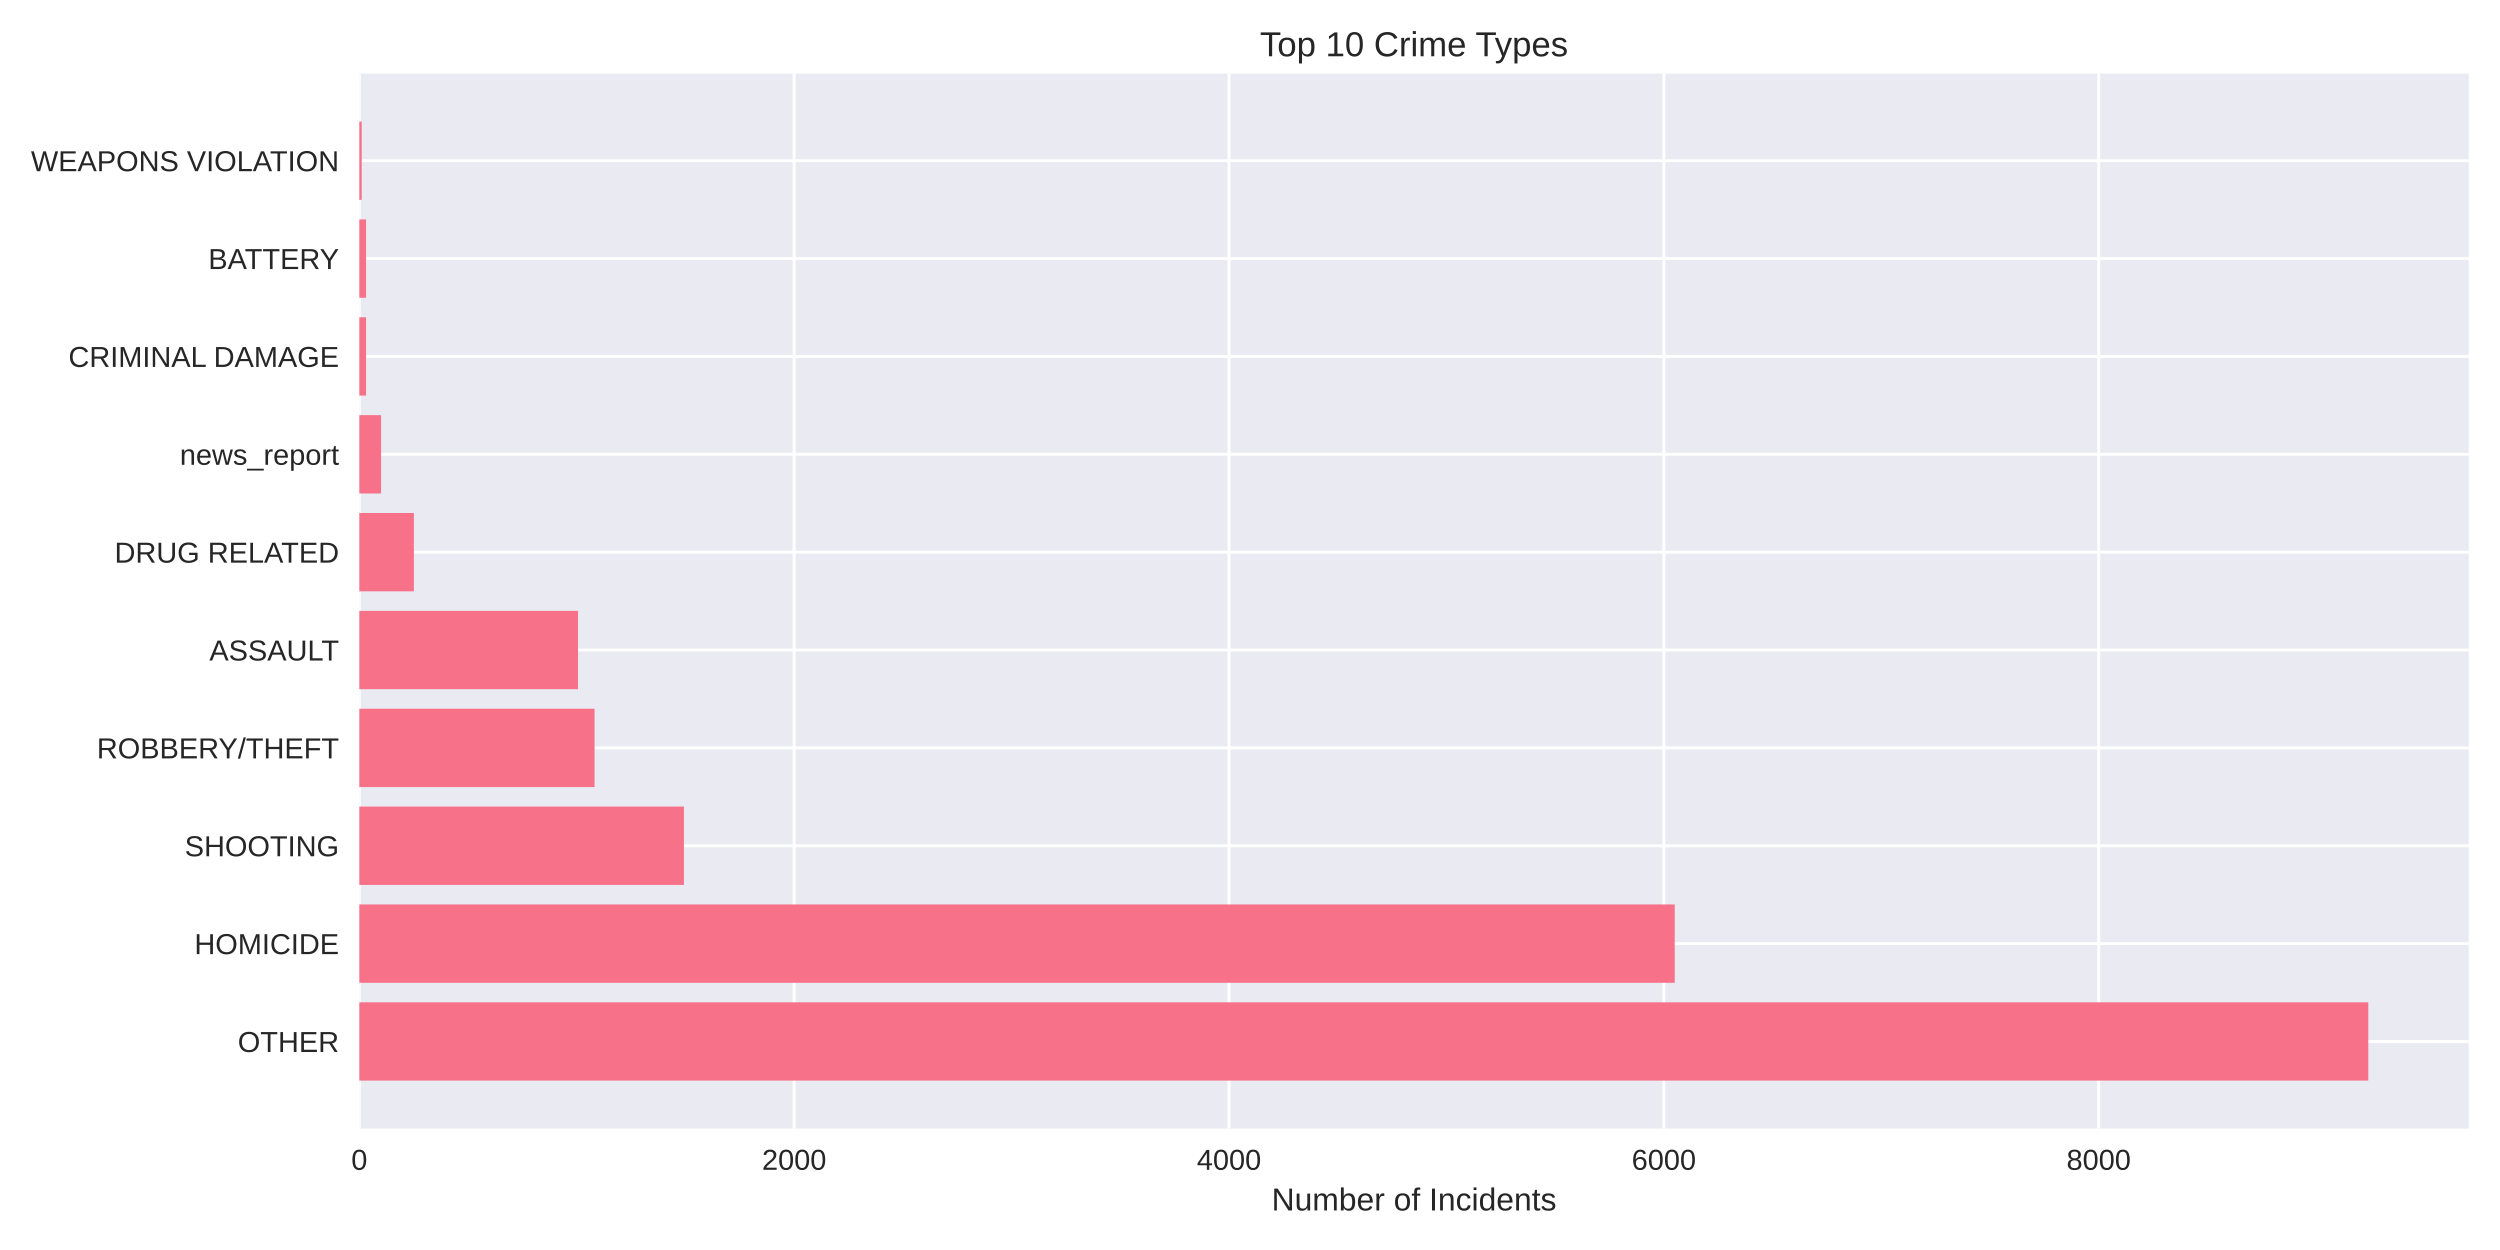
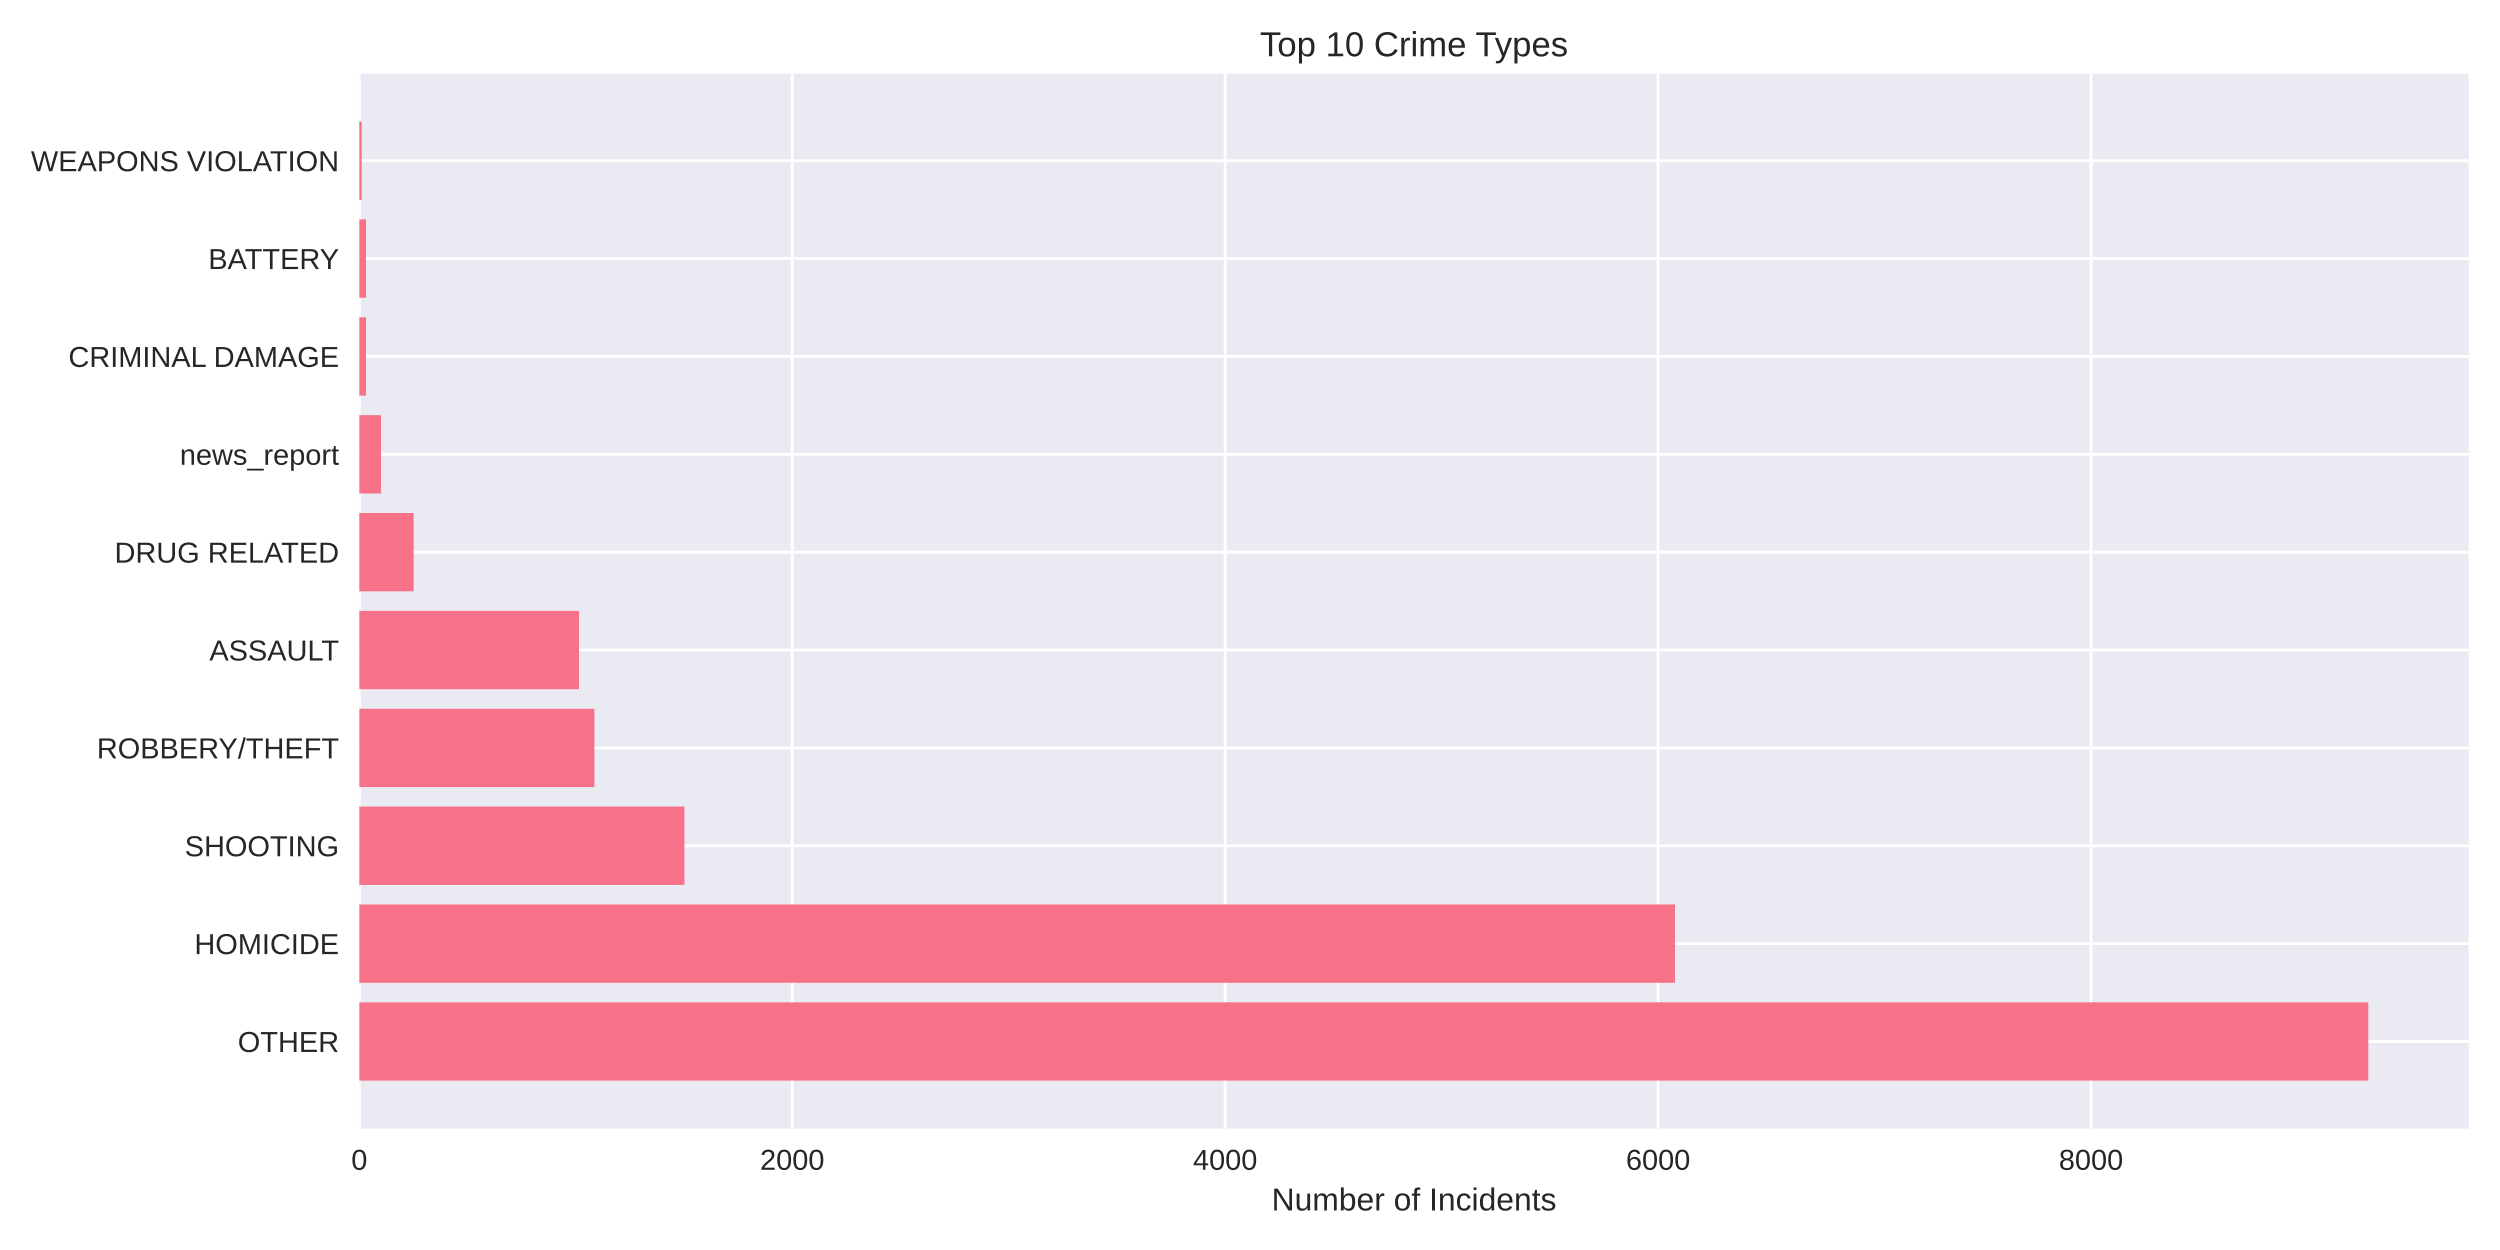
<svg xmlns="http://www.w3.org/2000/svg" width="864pt" height="432pt" viewBox="0 0 864 432" version="1.1">
  <defs>
    <style type="text/css">*{stroke-linejoin: round; stroke-linecap: butt}</style>
  </defs>
  <g id="figure_1">
    <g id="patch_1">
      <path d="M 0 432  L 864 432  L 864 0  L 0 0  z " style="fill: #ffffff" />
    </g>
    <g id="axes_1">
      <g id="patch_2">
        <path d="M 124.18 390.04  L 853.2 390.04  L 853.2 25.44  L 124.18 25.44  z " style="fill: #eaeaf2" />
      </g>
      <g id="matplotlib.axis_1">
        <g id="xtick_1">
          <g id="line2d_1">
-             <path d="M 124.18 390.04  L 124.18 25.44  " clip-path="url(#pab878f31b7)" style="fill: none; stroke: #ffffff; stroke-linecap: round" />
+             <path d="M 124.18 390.04  L 124.18 25.44  " clip-path="url(#p6a23f64b32)" style="fill: none; stroke: #ffffff; stroke-linecap: round" />
          </g>
          <g id="line2d_2" />
          <g id="text_1">
            <text style="fill: #262626; font: 10px 'Arial', 'Liberation Sans', 'DejaVu Sans', 'Bitstream Vera Sans', sans-serif; text-anchor: middle" x="124.18" y="404.287" transform="rotate(-0 124.18 404.2869)">0</text>
          </g>
        </g>
        <g id="xtick_2">
          <g id="line2d_3">
-             <path d="M 274.462 390.04  L 274.462 25.44  " clip-path="url(#pab878f31b7)" style="fill: none; stroke: #ffffff; stroke-linecap: round" />
+             <path d="M 273.799 390.04  L 273.799 25.44  " clip-path="url(#p6a23f64b32)" style="fill: none; stroke: #ffffff; stroke-linecap: round" />
          </g>
          <g id="line2d_4" />
          <g id="text_2">
-             <text style="fill: #262626; font: 10px 'Arial', 'Liberation Sans', 'DejaVu Sans', 'Bitstream Vera Sans', sans-serif; text-anchor: middle" x="274.462" y="404.287" transform="rotate(-0 274.4624 404.2869)">2000</text>
+             <text style="fill: #262626; font: 10px 'Arial', 'Liberation Sans', 'DejaVu Sans', 'Bitstream Vera Sans', sans-serif; text-anchor: middle" x="273.799" y="404.287" transform="rotate(-0 273.7985 404.2869)">2000</text>
          </g>
        </g>
        <g id="xtick_3">
          <g id="line2d_5">
-             <path d="M 424.745 390.04  L 424.745 25.44  " clip-path="url(#pab878f31b7)" style="fill: none; stroke: #ffffff; stroke-linecap: round" />
+             <path d="M 423.417 390.04  L 423.417 25.44  " clip-path="url(#p6a23f64b32)" style="fill: none; stroke: #ffffff; stroke-linecap: round" />
          </g>
          <g id="line2d_6" />
          <g id="text_3">
-             <text style="fill: #262626; font: 10px 'Arial', 'Liberation Sans', 'DejaVu Sans', 'Bitstream Vera Sans', sans-serif; text-anchor: middle" x="424.745" y="404.287" transform="rotate(-0 424.7448 404.2869)">4000</text>
+             <text style="fill: #262626; font: 10px 'Arial', 'Liberation Sans', 'DejaVu Sans', 'Bitstream Vera Sans', sans-serif; text-anchor: middle" x="423.417" y="404.287" transform="rotate(-0 423.417 404.2869)">4000</text>
          </g>
        </g>
        <g id="xtick_4">
          <g id="line2d_7">
-             <path d="M 575.027 390.04  L 575.027 25.44  " clip-path="url(#pab878f31b7)" style="fill: none; stroke: #ffffff; stroke-linecap: round" />
+             <path d="M 573.036 390.04  L 573.036 25.44  " clip-path="url(#p6a23f64b32)" style="fill: none; stroke: #ffffff; stroke-linecap: round" />
          </g>
          <g id="line2d_8" />
          <g id="text_4">
-             <text style="fill: #262626; font: 10px 'Arial', 'Liberation Sans', 'DejaVu Sans', 'Bitstream Vera Sans', sans-serif; text-anchor: middle" x="575.027" y="404.287" transform="rotate(-0 575.0272 404.2869)">6000</text>
+             <text style="fill: #262626; font: 10px 'Arial', 'Liberation Sans', 'DejaVu Sans', 'Bitstream Vera Sans', sans-serif; text-anchor: middle" x="573.036" y="404.287" transform="rotate(-0 573.0356 404.2869)">6000</text>
          </g>
        </g>
        <g id="xtick_5">
          <g id="line2d_9">
-             <path d="M 725.31 390.04  L 725.31 25.44  " clip-path="url(#pab878f31b7)" style="fill: none; stroke: #ffffff; stroke-linecap: round" />
+             <path d="M 722.654 390.04  L 722.654 25.44  " clip-path="url(#p6a23f64b32)" style="fill: none; stroke: #ffffff; stroke-linecap: round" />
          </g>
          <g id="line2d_10" />
          <g id="text_5">
-             <text style="fill: #262626; font: 10px 'Arial', 'Liberation Sans', 'DejaVu Sans', 'Bitstream Vera Sans', sans-serif; text-anchor: middle" x="725.31" y="404.287" transform="rotate(-0 725.3097 404.2869)">8000</text>
+             <text style="fill: #262626; font: 10px 'Arial', 'Liberation Sans', 'DejaVu Sans', 'Bitstream Vera Sans', sans-serif; text-anchor: middle" x="722.654" y="404.287" transform="rotate(-0 722.6541 404.2869)">8000</text>
          </g>
        </g>
        <g id="text_6">
          <text style="fill: #262626; font: 11px 'Arial', 'Liberation Sans', 'DejaVu Sans', 'Bitstream Vera Sans', sans-serif; text-anchor: middle" x="488.69" y="418.333" transform="rotate(-0 488.69 418.3334)">Number of Incidents</text>
        </g>
      </g>
      <g id="matplotlib.axis_2">
        <g id="ytick_1">
          <g id="line2d_11">
-             <path d="M 124.18 359.939  L 853.2 359.939  " clip-path="url(#pab878f31b7)" style="fill: none; stroke: #ffffff; stroke-linecap: round" />
+             <path d="M 124.18 359.939  L 853.2 359.939  " clip-path="url(#p6a23f64b32)" style="fill: none; stroke: #ffffff; stroke-linecap: round" />
          </g>
          <g id="line2d_12" />
          <g id="text_7">
            <text style="fill: #262626; font: 10px 'Arial', 'Liberation Sans', 'DejaVu Sans', 'Bitstream Vera Sans', sans-serif; text-anchor: end" x="117.18" y="363.562" transform="rotate(-0 117.18 363.562)">OTHER</text>
          </g>
        </g>
        <g id="ytick_2">
          <g id="line2d_13">
-             <path d="M 124.18 326.117  L 853.2 326.117  " clip-path="url(#pab878f31b7)" style="fill: none; stroke: #ffffff; stroke-linecap: round" />
+             <path d="M 124.18 326.117  L 853.2 326.117  " clip-path="url(#p6a23f64b32)" style="fill: none; stroke: #ffffff; stroke-linecap: round" />
          </g>
          <g id="line2d_14" />
          <g id="text_8">
            <text style="fill: #262626; font: 10px 'Arial', 'Liberation Sans', 'DejaVu Sans', 'Bitstream Vera Sans', sans-serif; text-anchor: end" x="117.18" y="329.74" transform="rotate(-0 117.18 329.7401)">HOMICIDE</text>
          </g>
        </g>
        <g id="ytick_3">
          <g id="line2d_15">
-             <path d="M 124.18 292.295  L 853.2 292.295  " clip-path="url(#pab878f31b7)" style="fill: none; stroke: #ffffff; stroke-linecap: round" />
+             <path d="M 124.18 292.295  L 853.2 292.295  " clip-path="url(#p6a23f64b32)" style="fill: none; stroke: #ffffff; stroke-linecap: round" />
          </g>
          <g id="line2d_16" />
          <g id="text_9">
            <text style="fill: #262626; font: 10px 'Arial', 'Liberation Sans', 'DejaVu Sans', 'Bitstream Vera Sans', sans-serif; text-anchor: end" x="117.18" y="295.918" transform="rotate(-0 117.18 295.9182)">SHOOTING</text>
          </g>
        </g>
        <g id="ytick_4">
          <g id="line2d_17">
-             <path d="M 124.18 258.473  L 853.2 258.473  " clip-path="url(#pab878f31b7)" style="fill: none; stroke: #ffffff; stroke-linecap: round" />
+             <path d="M 124.18 258.473  L 853.2 258.473  " clip-path="url(#p6a23f64b32)" style="fill: none; stroke: #ffffff; stroke-linecap: round" />
          </g>
          <g id="line2d_18" />
          <g id="text_10">
            <text style="fill: #262626; font: 10px 'Arial', 'Liberation Sans', 'DejaVu Sans', 'Bitstream Vera Sans', sans-serif; text-anchor: end" x="117.18" y="262.096" transform="rotate(-0 117.18 262.0963)">ROBBERY/THEFT</text>
          </g>
        </g>
        <g id="ytick_5">
          <g id="line2d_19">
-             <path d="M 124.18 224.651  L 853.2 224.651  " clip-path="url(#pab878f31b7)" style="fill: none; stroke: #ffffff; stroke-linecap: round" />
+             <path d="M 124.18 224.651  L 853.2 224.651  " clip-path="url(#p6a23f64b32)" style="fill: none; stroke: #ffffff; stroke-linecap: round" />
          </g>
          <g id="line2d_20" />
          <g id="text_11">
            <text style="fill: #262626; font: 10px 'Arial', 'Liberation Sans', 'DejaVu Sans', 'Bitstream Vera Sans', sans-serif; text-anchor: end" x="117.18" y="228.274" transform="rotate(-0 117.18 228.2744)">ASSAULT</text>
          </g>
        </g>
        <g id="ytick_6">
          <g id="line2d_21">
-             <path d="M 124.18 190.829  L 853.2 190.829  " clip-path="url(#pab878f31b7)" style="fill: none; stroke: #ffffff; stroke-linecap: round" />
+             <path d="M 124.18 190.829  L 853.2 190.829  " clip-path="url(#p6a23f64b32)" style="fill: none; stroke: #ffffff; stroke-linecap: round" />
          </g>
          <g id="line2d_22" />
          <g id="text_12">
            <text style="fill: #262626; font: 10px 'Arial', 'Liberation Sans', 'DejaVu Sans', 'Bitstream Vera Sans', sans-serif; text-anchor: end" x="117.18" y="194.452" transform="rotate(-0 117.18 194.4525)">DRUG RELATED</text>
          </g>
        </g>
        <g id="ytick_7">
          <g id="line2d_23">
-             <path d="M 124.18 157.007  L 853.2 157.007  " clip-path="url(#pab878f31b7)" style="fill: none; stroke: #ffffff; stroke-linecap: round" />
+             <path d="M 124.18 157.007  L 853.2 157.007  " clip-path="url(#p6a23f64b32)" style="fill: none; stroke: #ffffff; stroke-linecap: round" />
          </g>
          <g id="line2d_24" />
          <g id="text_13">
            <text style="fill: #262626; font: 10px 'Arial', 'Liberation Sans', 'DejaVu Sans', 'Bitstream Vera Sans', sans-serif; text-anchor: end" x="117.18" y="160.631" transform="rotate(-0 117.18 160.6306)">news_report</text>
          </g>
        </g>
        <g id="ytick_8">
          <g id="line2d_25">
-             <path d="M 124.18 123.185  L 853.2 123.185  " clip-path="url(#pab878f31b7)" style="fill: none; stroke: #ffffff; stroke-linecap: round" />
+             <path d="M 124.18 123.185  L 853.2 123.185  " clip-path="url(#p6a23f64b32)" style="fill: none; stroke: #ffffff; stroke-linecap: round" />
          </g>
          <g id="line2d_26" />
          <g id="text_14">
            <text style="fill: #262626; font: 10px 'Arial', 'Liberation Sans', 'DejaVu Sans', 'Bitstream Vera Sans', sans-serif; text-anchor: end" x="117.18" y="126.809" transform="rotate(-0 117.18 126.8087)">CRIMINAL DAMAGE</text>
          </g>
        </g>
        <g id="ytick_9">
          <g id="line2d_27">
-             <path d="M 124.18 89.363  L 853.2 89.363  " clip-path="url(#pab878f31b7)" style="fill: none; stroke: #ffffff; stroke-linecap: round" />
+             <path d="M 124.18 89.363  L 853.2 89.363  " clip-path="url(#p6a23f64b32)" style="fill: none; stroke: #ffffff; stroke-linecap: round" />
          </g>
          <g id="line2d_28" />
          <g id="text_15">
            <text style="fill: #262626; font: 10px 'Arial', 'Liberation Sans', 'DejaVu Sans', 'Bitstream Vera Sans', sans-serif; text-anchor: end" x="117.18" y="92.987" transform="rotate(-0 117.18 92.98681)">BATTERY</text>
          </g>
        </g>
        <g id="ytick_10">
          <g id="line2d_29">
-             <path d="M 124.18 55.541  L 853.2 55.541  " clip-path="url(#pab878f31b7)" style="fill: none; stroke: #ffffff; stroke-linecap: round" />
+             <path d="M 124.18 55.541  L 853.2 55.541  " clip-path="url(#p6a23f64b32)" style="fill: none; stroke: #ffffff; stroke-linecap: round" />
          </g>
          <g id="line2d_30" />
          <g id="text_16">
            <text style="fill: #262626; font: 10px 'Arial', 'Liberation Sans', 'DejaVu Sans', 'Bitstream Vera Sans', sans-serif; text-anchor: end" x="117.18" y="59.165" transform="rotate(-0 117.18 59.16492)">WEAPONS VIOLATION</text>
          </g>
        </g>
      </g>
      <g id="patch_3">
-         <path d="M 124.18 373.467  L 818.485 373.467  L 818.485 346.41  L 124.18 346.41  z " clip-path="url(#pab878f31b7)" style="fill: #f77189" />
+         <path d="M 124.18 373.467  L 818.485 373.467  L 818.485 346.41  L 124.18 346.41  z " clip-path="url(#p6a23f64b32)" style="fill: #f77189" />
      </g>
      <g id="patch_4">
-         <path d="M 124.18 339.645  L 578.784 339.645  L 578.784 312.588  L 124.18 312.588  z " clip-path="url(#pab878f31b7)" style="fill: #f77189" />
+         <path d="M 124.18 339.645  L 578.871 339.645  L 578.871 312.588  L 124.18 312.588  z " clip-path="url(#p6a23f64b32)" style="fill: #f77189" />
      </g>
      <g id="patch_5">
-         <path d="M 124.18 305.823  L 236.366 305.823  L 236.366 278.766  L 124.18 278.766  z " clip-path="url(#pab878f31b7)" style="fill: #f77189" />
+         <path d="M 124.18 305.823  L 236.544 305.823  L 236.544 278.766  L 124.18 278.766  z " clip-path="url(#p6a23f64b32)" style="fill: #f77189" />
      </g>
      <g id="patch_6">
-         <path d="M 124.18 272.002  L 205.483 272.002  L 205.483 244.944  L 124.18 244.944  z " clip-path="url(#pab878f31b7)" style="fill: #f77189" />
+         <path d="M 124.18 272.002  L 205.423 272.002  L 205.423 244.944  L 124.18 244.944  z " clip-path="url(#p6a23f64b32)" style="fill: #f77189" />
      </g>
      <g id="patch_7">
-         <path d="M 124.18 238.18  L 199.772 238.18  L 199.772 211.122  L 124.18 211.122  z " clip-path="url(#pab878f31b7)" style="fill: #f77189" />
+         <path d="M 124.18 238.18  L 200.111 238.18  L 200.111 211.122  L 124.18 211.122  z " clip-path="url(#p6a23f64b32)" style="fill: #f77189" />
      </g>
      <g id="patch_8">
-         <path d="M 124.18 204.358  L 143.04 204.358  L 143.04 177.3  L 124.18 177.3  z " clip-path="url(#pab878f31b7)" style="fill: #f77189" />
+         <path d="M 124.18 204.358  L 142.957 204.358  L 142.957 177.3  L 124.18 177.3  z " clip-path="url(#p6a23f64b32)" style="fill: #f77189" />
      </g>
      <g id="patch_9">
-         <path d="M 124.18 170.536  L 131.694 170.536  L 131.694 143.478  L 124.18 143.478  z " clip-path="url(#pab878f31b7)" style="fill: #f77189" />
+         <path d="M 124.18 170.536  L 131.661 170.536  L 131.661 143.478  L 124.18 143.478  z " clip-path="url(#p6a23f64b32)" style="fill: #f77189" />
      </g>
      <g id="patch_10">
-         <path d="M 124.18 136.714  L 126.509 136.714  L 126.509 109.657  L 124.18 109.657  z " clip-path="url(#pab878f31b7)" style="fill: #f77189" />
+         <path d="M 124.18 136.714  L 126.499 136.714  L 126.499 109.657  L 124.18 109.657  z " clip-path="url(#p6a23f64b32)" style="fill: #f77189" />
      </g>
      <g id="patch_11">
-         <path d="M 124.18 102.892  L 126.509 102.892  L 126.509 75.835  L 124.18 75.835  z " clip-path="url(#pab878f31b7)" style="fill: #f77189" />
+         <path d="M 124.18 102.892  L 126.499 102.892  L 126.499 75.835  L 124.18 75.835  z " clip-path="url(#p6a23f64b32)" style="fill: #f77189" />
      </g>
      <g id="patch_12">
-         <path d="M 124.18 69.07  L 125.007 69.07  L 125.007 42.013  L 124.18 42.013  z " clip-path="url(#pab878f31b7)" style="fill: #f77189" />
+         <path d="M 124.18 69.07  L 125.003 69.07  L 125.003 42.013  L 124.18 42.013  z " clip-path="url(#p6a23f64b32)" style="fill: #f77189" />
      </g>
      <g id="patch_13">
        <path d="M 124.18 390.04  L 124.18 25.44  " style="fill: none" />
      </g>
      <g id="patch_14">
        <path d="M 853.2 390.04  L 853.2 25.44  " style="fill: none" />
      </g>
      <g id="patch_15">
        <path d="M 124.18 390.04  L 853.2 390.04  " style="fill: none" />
      </g>
      <g id="patch_16">
        <path d="M 124.18 25.44  L 853.2 25.44  " style="fill: none" />
      </g>
      <g id="text_17">
        <text style="fill: #262626; font: 12px 'Arial', 'Liberation Sans', 'DejaVu Sans', 'Bitstream Vera Sans', sans-serif; text-anchor: middle" x="488.69" y="19.44" transform="rotate(-0 488.69 19.44)">Top 10 Crime Types</text>
      </g>
    </g>
  </g>
  <defs>
-     <clipPath id="pab878f31b7">
+     <clipPath id="p6a23f64b32">
      <rect x="124.18" y="25.44" width="729.02" height="364.6" />
    </clipPath>
  </defs>
</svg>
